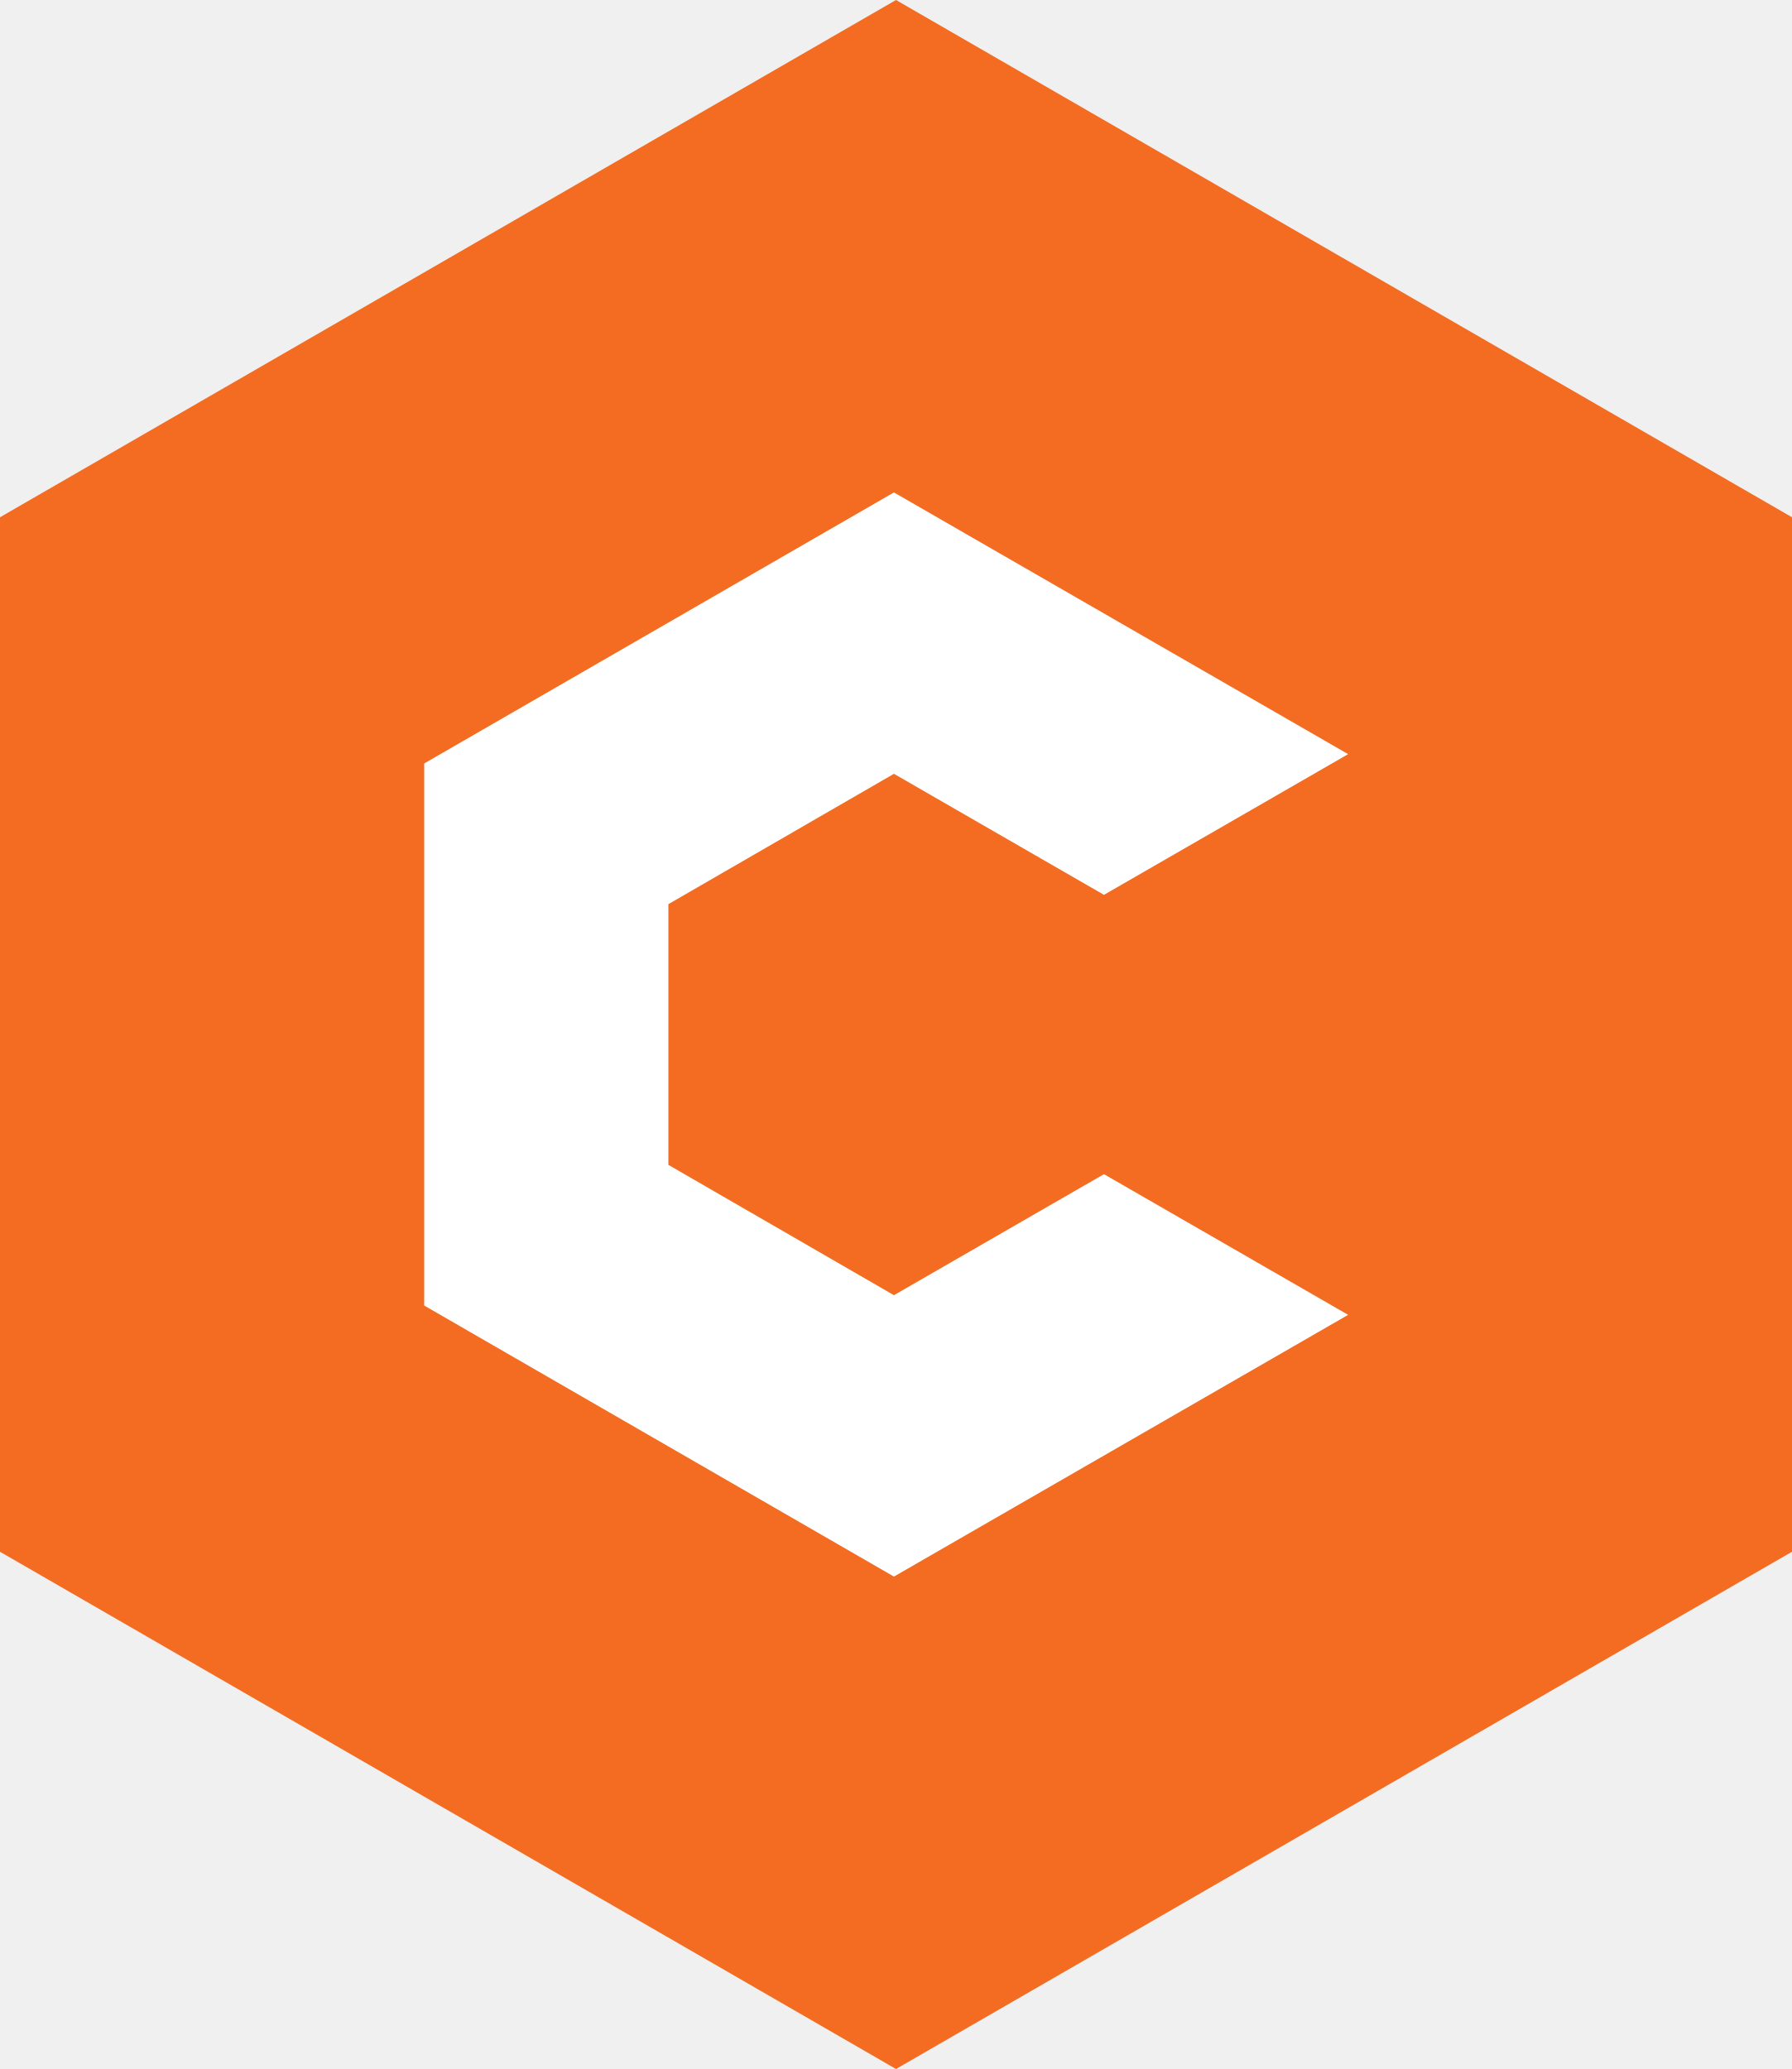
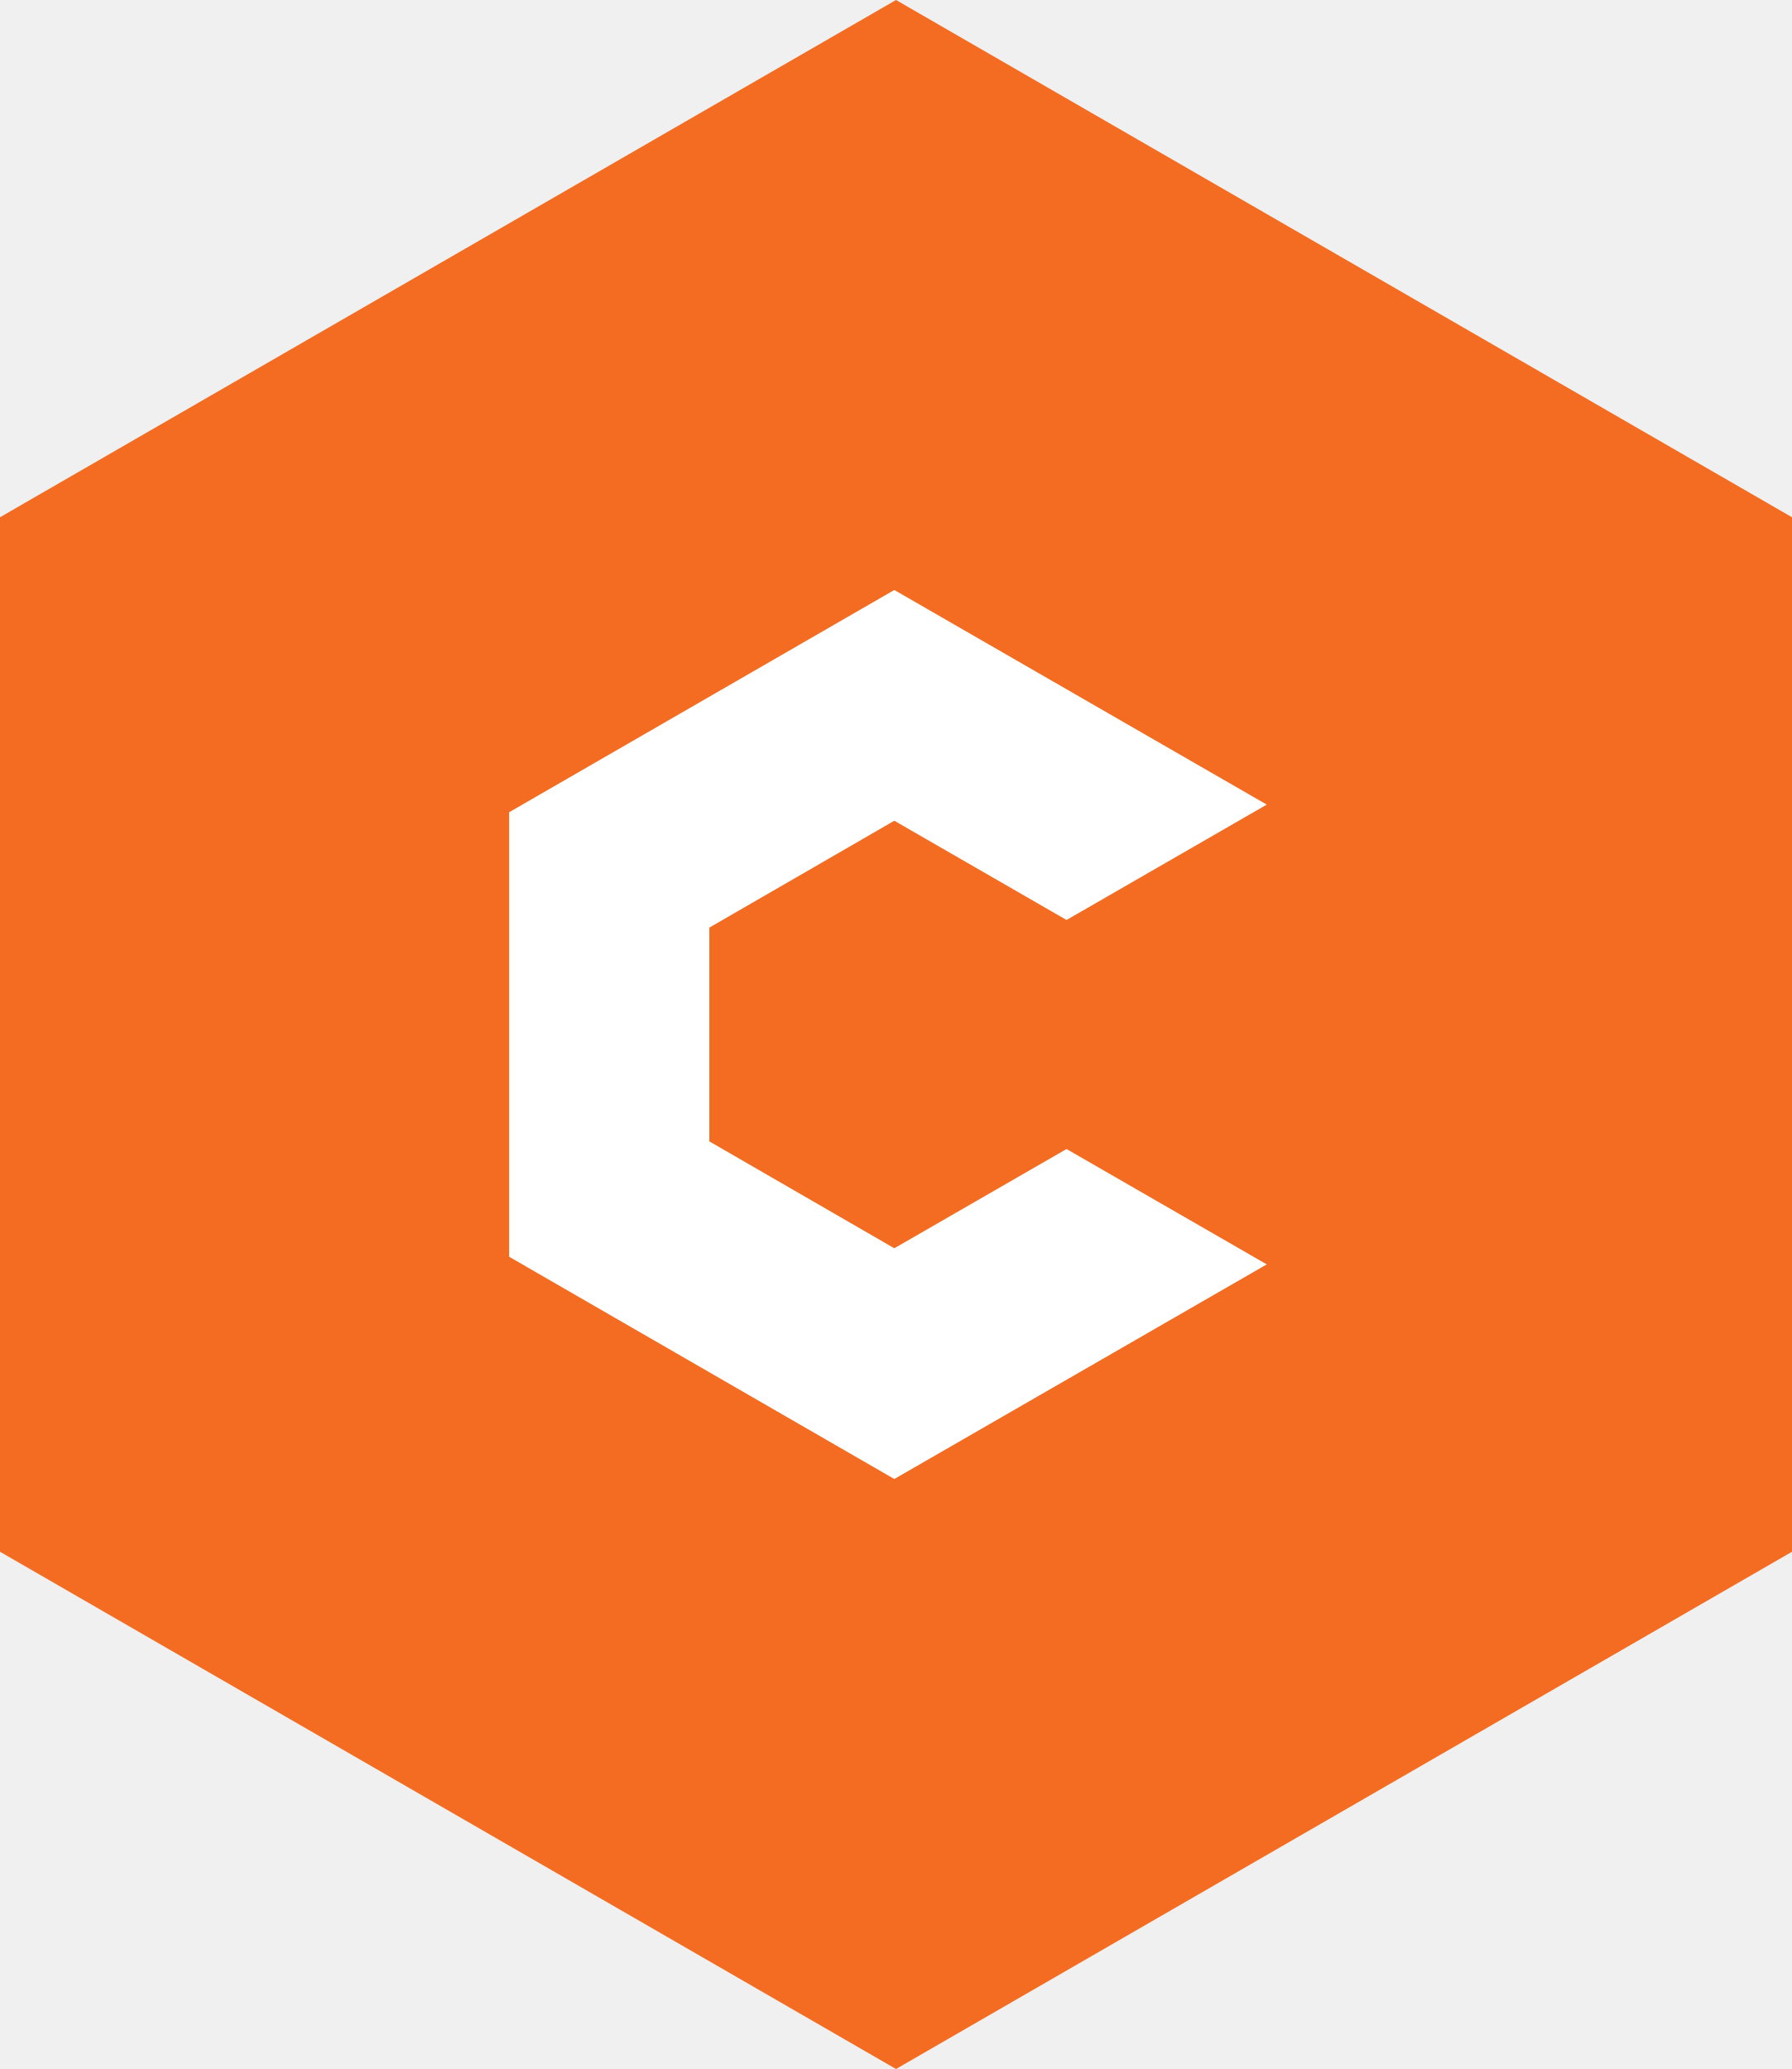
- <svg xmlns="http://www.w3.org/2000/svg" viewBox="-86.6 -100 173.2 200" role="img" aria-label="Conduction avatar, white C on orange hex">
+ <svg xmlns="http://www.w3.org/2000/svg" viewBox="-86.6 -100 173.2 200" role="img" aria-label="Conduction avatar, white C in an orange hex">
  <polygon fill="#F36C21" points="0,-100 86.6,-50 86.6,50 0,100 -86.6,50 -86.6,-50" />
-   <polygon fill="#FFFFFF" points="-0.2,-25.2 20.1,-13.5 43.7,-27.1 -0.2,-52.4 -45.6,-26.2 -45.6,26.2 -0.2,52.4 43.7,27.1 20.1,13.5 -0.2,25.2 -22,12.6 -22,-12.6" />
+   <g transform="scale(0.82)">
+     <polygon fill="#FFFFFF" points="-0.2,-25.2 20.1,-13.5 43.7,-27.1 -0.2,-52.4 -45.6,-26.2 -45.6,26.2 -0.2,52.4 43.7,27.1 20.1,13.5 -0.2,25.2 -22,12.6 -22,-12.6" />
+   </g>
</svg>
